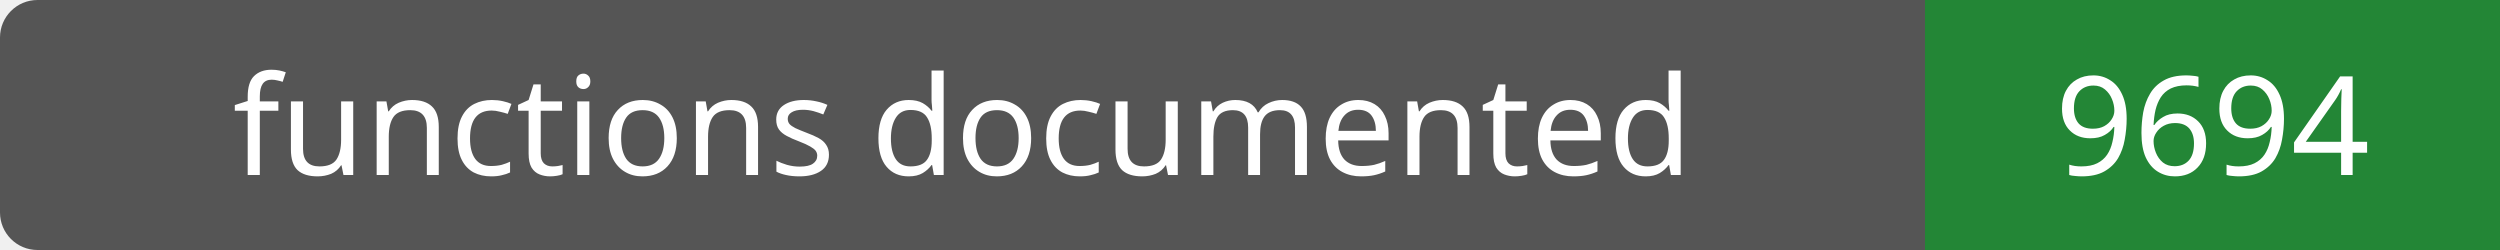
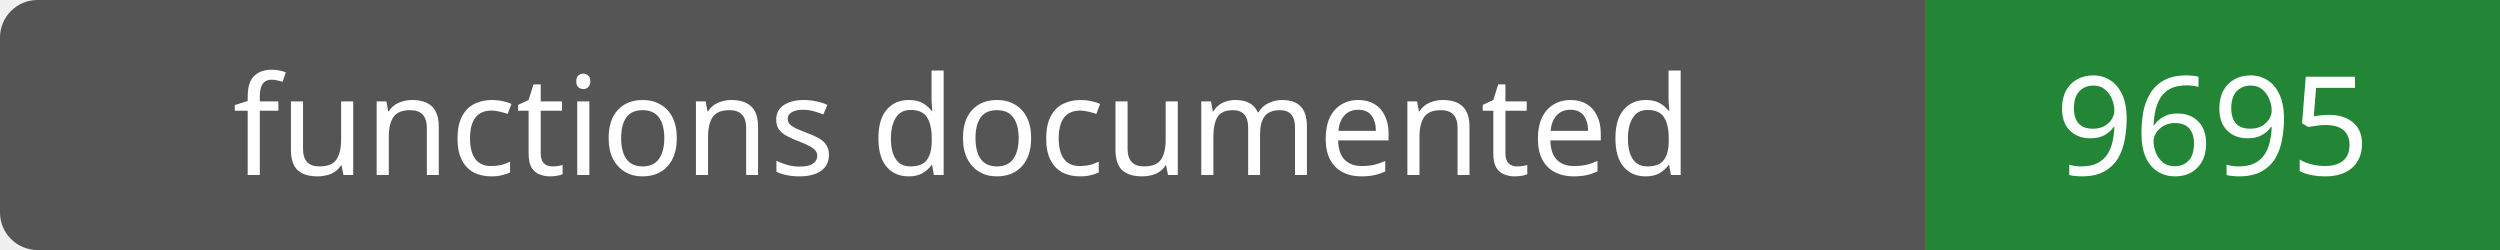
- <svg xmlns="http://www.w3.org/2000/svg" width="200" height="20" role="img" aria-label="functions documented: 9694">
+ <svg xmlns="http://www.w3.org/2000/svg" width="200" height="20" role="img" aria-label="functions documented: 9695">
  <rect width="200" height="20" rx="3" fill="#555" />
  <path fill="#238636" d="M154 0h46v20H154z" />
  <g fill="#fff" text-anchor="middle" font-family="Verdana,sans-serif" font-size="11">
    <text x="77.0" y="14">functions documented</text>
-     <text x="177.0" y="14">9694</text>
+     <text x="177.0" y="14">9695</text>
  </g>
</svg>
